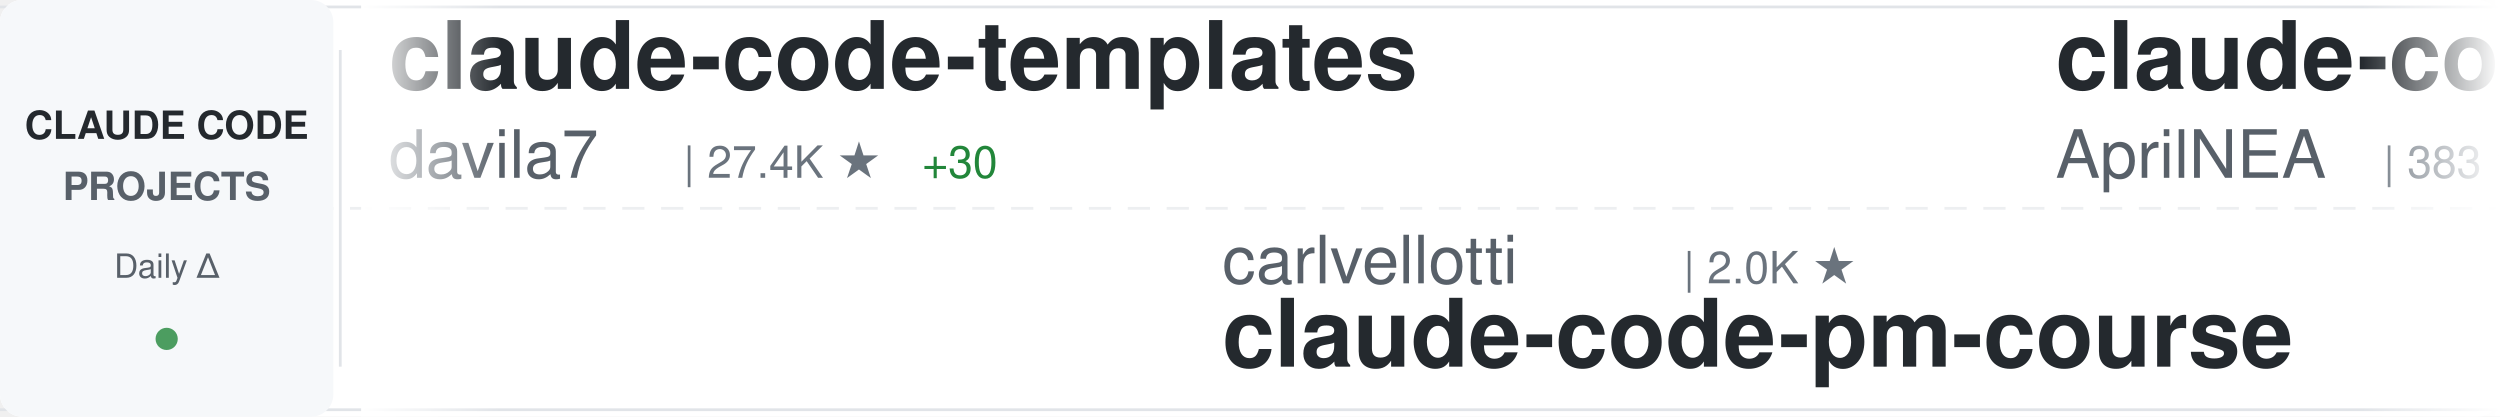
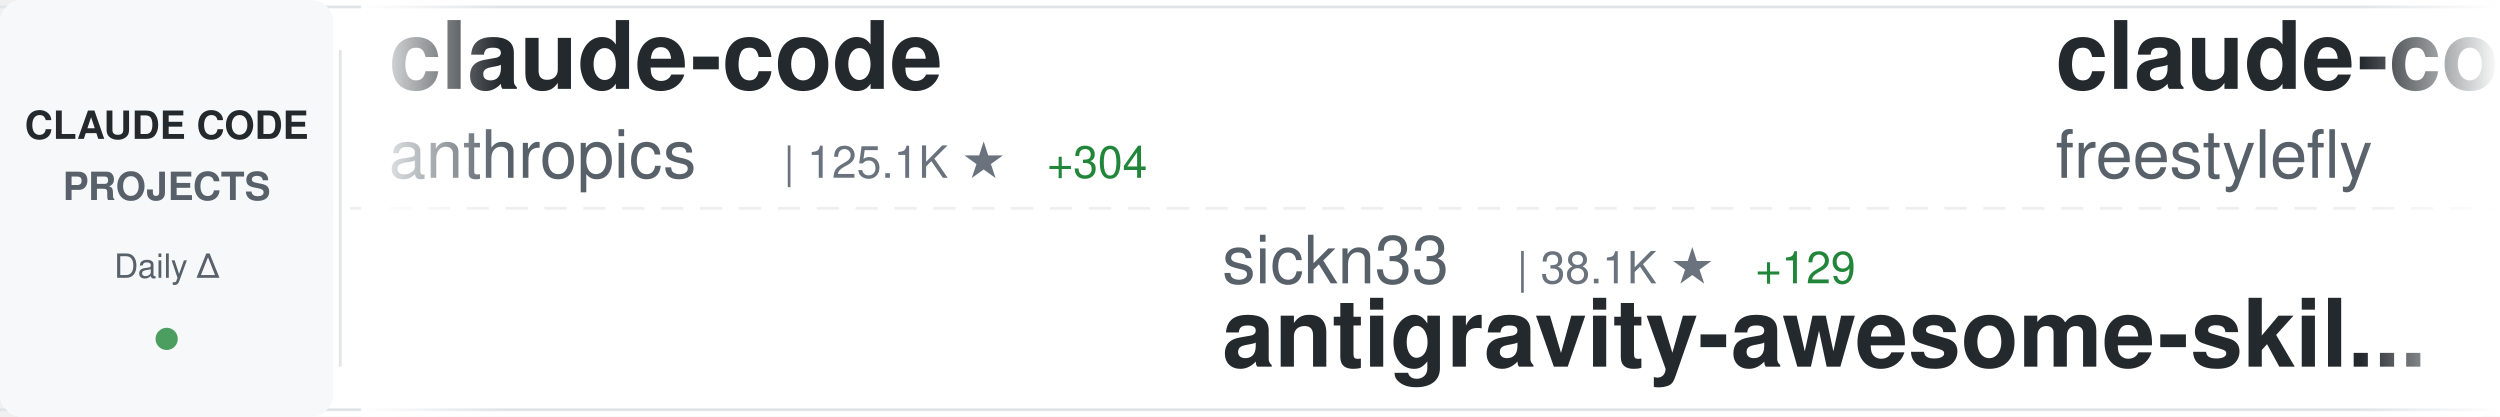
<svg xmlns="http://www.w3.org/2000/svg" width="900" height="150">
  <defs>
    <linearGradient id="awesomeLeftFade" x1="0%" y1="0%" x2="100%" y2="0%">
      <stop offset="0%" style="stop-color:#ffffff;stop-opacity:1" />
      <stop offset="100%" style="stop-color:#ffffff;stop-opacity:0" />
    </linearGradient>
    <linearGradient id="awesomeRightFade" x1="0%" y1="0%" x2="100%" y2="0%">
      <stop offset="0%" style="stop-color:#ffffff;stop-opacity:0" />
      <stop offset="100%" style="stop-color:#ffffff;stop-opacity:1" />
    </linearGradient>
  </defs>
  <rect width="900" height="150" fill="#ffffff" rx="8" />
  <rect x="0" y="2" width="900" height="1" fill="#e1e4e8" />
  <rect x="0" y="147" width="900" height="1" fill="#e1e4e8" />
  <line x1="0" y1="75" x2="900" y2="75" stroke="#e1e4e8" stroke-width="1" stroke-dasharray="8 6" opacity="0.6" />
  <rect x="0" y="0" width="120" height="150" fill="#f6f8fa" rx="8" />
  <text x="60" y="50" font-family="-apple-system, BlinkMacSystemFont, 'Segoe UI', Helvetica, Arial, sans-serif" font-size="14" font-weight="600" fill="#24292e" text-anchor="middle">CLAUDE CODE</text>
  <text x="60" y="72" font-family="-apple-system, BlinkMacSystemFont, 'Segoe UI', Helvetica, Arial, sans-serif" font-size="14" font-weight="600" fill="#586069" text-anchor="middle">PROJECTS</text>
  <text x="60" y="100" font-family="-apple-system, BlinkMacSystemFont, 'Segoe UI', Helvetica, Arial, sans-serif" font-size="12" font-weight="500" fill="#586069" text-anchor="middle">Daily Δ</text>
  <circle cx="60" cy="122" r="4" fill="#22863a" opacity="0.8" />
  <rect x="122" y="18" width="1" height="114" fill="#e1e4e8" />
  <clipPath id="awesomeTickerClip">
    <rect x="130" y="0" width="770" height="150" />
  </clipPath>
  <g clip-path="url(#awesomeTickerClip)">
    <g id="awesomeTickerItems">
      <animateTransform attributeName="transform" attributeType="XML" type="translate" from="0 0" to="-3000 0" dur="54s" repeatCount="indefinite" />
      <g transform="translate(0, 0)">
-         <text x="140" y="32" font-family="-apple-system, BlinkMacSystemFont, 'Segoe UI', Helvetica, Arial, sans-serif" font-size="34" font-weight="600" fill="#24292e">claude-code-templates</text>
-         <text x="140" y="64" font-family="-apple-system, BlinkMacSystemFont, 'Segoe UI', Helvetica, Arial, sans-serif" font-size="24" font-weight="400" fill="#586069">davila7</text>
-         <text x="246" y="64" font-family="-apple-system, BlinkMacSystemFont, 'Segoe UI', Helvetica, Arial, sans-serif" font-size="16" font-weight="500" fill="#6a737d">| 27.4K ★</text>
-         <text x="332" y="64" font-family="-apple-system, BlinkMacSystemFont, 'Segoe UI', Helvetica, Arial, sans-serif" font-size="16" font-weight="500" fill="#22863a"> +30</text>
+         <text x="140" y="32" font-family="-apple-system, BlinkMacSystemFont, 'Segoe UI', Helvetica, Arial, sans-serif" font-size="34" font-weight="600" fill="#24292e">claude-code</text>
+         <text x="140" y="64" font-family="-apple-system, BlinkMacSystemFont, 'Segoe UI', Helvetica, Arial, sans-serif" font-size="24" font-weight="400" fill="#586069">anthropics</text>
+         <text x="282" y="64" font-family="-apple-system, BlinkMacSystemFont, 'Segoe UI', Helvetica, Arial, sans-serif" font-size="16" font-weight="500" fill="#6a737d">| 125.1K ★</text>
+         <text x="377" y="64" font-family="-apple-system, BlinkMacSystemFont, 'Segoe UI', Helvetica, Arial, sans-serif" font-size="16" font-weight="500" fill="#22863a"> +304</text>
      </g>
      <g transform="translate(300, 0)">
+         <text x="140" y="102" font-family="-apple-system, BlinkMacSystemFont, 'Segoe UI', Helvetica, Arial, sans-serif" font-size="24" font-weight="400" fill="#586069">sickn33</text>
+         <text x="246" y="102" font-family="-apple-system, BlinkMacSystemFont, 'Segoe UI', Helvetica, Arial, sans-serif" font-size="16" font-weight="500" fill="#6a737d">| 38.1K ★</text>
+         <text x="332" y="102" font-family="-apple-system, BlinkMacSystemFont, 'Segoe UI', Helvetica, Arial, sans-serif" font-size="16" font-weight="500" fill="#22863a"> +129</text>
+         <text x="140" y="132" font-family="-apple-system, BlinkMacSystemFont, 'Segoe UI', Helvetica, Arial, sans-serif" font-size="34" font-weight="600" fill="#24292e">antigravity-awesome-skil...</text>
+       </g>
+       <g transform="translate(600, 0)">
+         <text x="140" y="32" font-family="-apple-system, BlinkMacSystemFont, 'Segoe UI', Helvetica, Arial, sans-serif" font-size="34" font-weight="600" fill="#24292e">claude-code</text>
+         <text x="140" y="64" font-family="-apple-system, BlinkMacSystemFont, 'Segoe UI', Helvetica, Arial, sans-serif" font-size="24" font-weight="400" fill="#586069">freestylefly</text>
+         <text x="306" y="64" font-family="-apple-system, BlinkMacSystemFont, 'Segoe UI', Helvetica, Arial, sans-serif" font-size="16" font-weight="500" fill="#6a737d">| 125 ★</text>
+       </g>
+       <g transform="translate(900, 0)">
+         <text x="140" y="102" font-family="-apple-system, BlinkMacSystemFont, 'Segoe UI', Helvetica, Arial, sans-serif" font-size="24" font-weight="400" fill="#586069">shanraisshan</text>
+         <text x="306" y="102" font-family="-apple-system, BlinkMacSystemFont, 'Segoe UI', Helvetica, Arial, sans-serif" font-size="16" font-weight="500" fill="#6a737d">| 54.0K ★</text>
+         <text x="392" y="102" font-family="-apple-system, BlinkMacSystemFont, 'Segoe UI', Helvetica, Arial, sans-serif" font-size="16" font-weight="500" fill="#22863a"> +211</text>
+         <text x="140" y="132" font-family="-apple-system, BlinkMacSystemFont, 'Segoe UI', Helvetica, Arial, sans-serif" font-size="34" font-weight="600" fill="#24292e">claude-code-best-practic...</text>
+       </g>
+       <g transform="translate(1200, 0)">
+         <text x="140" y="32" font-family="-apple-system, BlinkMacSystemFont, 'Segoe UI', Helvetica, Arial, sans-serif" font-size="34" font-weight="600" fill="#24292e">ClaudeCode</text>
+         <text x="140" y="64" font-family="-apple-system, BlinkMacSystemFont, 'Segoe UI', Helvetica, Arial, sans-serif" font-size="24" font-weight="400" fill="#586069">guanshan</text>
+         <text x="258" y="64" font-family="-apple-system, BlinkMacSystemFont, 'Segoe UI', Helvetica, Arial, sans-serif" font-size="16" font-weight="500" fill="#6a737d">| 59 ★</text>
+       </g>
+       <g transform="translate(1500, 0)">
+         <text x="140" y="102" font-family="-apple-system, BlinkMacSystemFont, 'Segoe UI', Helvetica, Arial, sans-serif" font-size="24" font-weight="400" fill="#586069">feiskyer</text>
+         <text x="258" y="102" font-family="-apple-system, BlinkMacSystemFont, 'Segoe UI', Helvetica, Arial, sans-serif" font-size="16" font-weight="500" fill="#6a737d">| 1.5K ★</text>
+         <text x="335" y="102" font-family="-apple-system, BlinkMacSystemFont, 'Segoe UI', Helvetica, Arial, sans-serif" font-size="16" font-weight="500" fill="#22863a"> +2</text>
+         <text x="140" y="132" font-family="-apple-system, BlinkMacSystemFont, 'Segoe UI', Helvetica, Arial, sans-serif" font-size="34" font-weight="600" fill="#24292e">claude-code-settings</text>
+       </g>
+       <g transform="translate(1800, 0)">
+         <text x="140" y="32" font-family="-apple-system, BlinkMacSystemFont, 'Segoe UI', Helvetica, Arial, sans-serif" font-size="34" font-weight="600" fill="#24292e">claude-code-source</text>
+         <text x="140" y="64" font-family="-apple-system, BlinkMacSystemFont, 'Segoe UI', Helvetica, Arial, sans-serif" font-size="24" font-weight="400" fill="#586069">AprilNEA</text>
+         <text x="258" y="64" font-family="-apple-system, BlinkMacSystemFont, 'Segoe UI', Helvetica, Arial, sans-serif" font-size="16" font-weight="500" fill="#6a737d">| 383 ★</text>
+       </g>
+       <g transform="translate(2100, 0)">
+         <text x="140" y="102" font-family="-apple-system, BlinkMacSystemFont, 'Segoe UI', Helvetica, Arial, sans-serif" font-size="24" font-weight="400" fill="#586069">claude-code-best</text>
+         <text x="354" y="102" font-family="-apple-system, BlinkMacSystemFont, 'Segoe UI', Helvetica, Arial, sans-serif" font-size="16" font-weight="500" fill="#6a737d">| 18.5K ★</text>
+         <text x="440" y="102" font-family="-apple-system, BlinkMacSystemFont, 'Segoe UI', Helvetica, Arial, sans-serif" font-size="16" font-weight="500" fill="#22863a"> +78</text>
+         <text x="140" y="132" font-family="-apple-system, BlinkMacSystemFont, 'Segoe UI', Helvetica, Arial, sans-serif" font-size="34" font-weight="600" fill="#24292e">claude-code</text>
+       </g>
+       <g transform="translate(2400, 0)">
+         <text x="140" y="32" font-family="-apple-system, BlinkMacSystemFont, 'Segoe UI', Helvetica, Arial, sans-serif" font-size="34" font-weight="600" fill="#24292e">claude-code-hooks-master...</text>
+         <text x="140" y="64" font-family="-apple-system, BlinkMacSystemFont, 'Segoe UI', Helvetica, Arial, sans-serif" font-size="24" font-weight="400" fill="#586069">disler</text>
+         <text x="234" y="64" font-family="-apple-system, BlinkMacSystemFont, 'Segoe UI', Helvetica, Arial, sans-serif" font-size="16" font-weight="500" fill="#6a737d">| 3.7K ★</text>
+         <text x="311" y="64" font-family="-apple-system, BlinkMacSystemFont, 'Segoe UI', Helvetica, Arial, sans-serif" font-size="16" font-weight="500" fill="#22863a"> +4</text>
+       </g>
+       <g transform="translate(2700, 0)">
        <text x="140" y="102" font-family="-apple-system, BlinkMacSystemFont, 'Segoe UI', Helvetica, Arial, sans-serif" font-size="24" font-weight="400" fill="#586069">carlvellotti</text>
        <text x="306" y="102" font-family="-apple-system, BlinkMacSystemFont, 'Segoe UI', Helvetica, Arial, sans-serif" font-size="16" font-weight="500" fill="#6a737d">| 2.0K ★</text>
        <text x="140" y="132" font-family="-apple-system, BlinkMacSystemFont, 'Segoe UI', Helvetica, Arial, sans-serif" font-size="34" font-weight="600" fill="#24292e">claude-code-pm-course</text>
      </g>
-       <g transform="translate(600, 0)">
-         <text x="140" y="32" font-family="-apple-system, BlinkMacSystemFont, 'Segoe UI', Helvetica, Arial, sans-serif" font-size="34" font-weight="600" fill="#24292e">claude-code-source</text>
-         <text x="140" y="64" font-family="-apple-system, BlinkMacSystemFont, 'Segoe UI', Helvetica, Arial, sans-serif" font-size="24" font-weight="400" fill="#586069">AprilNEA</text>
-         <text x="258" y="64" font-family="-apple-system, BlinkMacSystemFont, 'Segoe UI', Helvetica, Arial, sans-serif" font-size="16" font-weight="500" fill="#6a737d">| 383 ★</text>
-       </g>
-       <g transform="translate(900, 0)">
-         <text x="140" y="102" font-family="-apple-system, BlinkMacSystemFont, 'Segoe UI', Helvetica, Arial, sans-serif" font-size="24" font-weight="400" fill="#586069">feiskyer</text>
-         <text x="258" y="102" font-family="-apple-system, BlinkMacSystemFont, 'Segoe UI', Helvetica, Arial, sans-serif" font-size="16" font-weight="500" fill="#6a737d">| 1.5K ★</text>
-         <text x="335" y="102" font-family="-apple-system, BlinkMacSystemFont, 'Segoe UI', Helvetica, Arial, sans-serif" font-size="16" font-weight="500" fill="#22863a"> +1</text>
-         <text x="140" y="132" font-family="-apple-system, BlinkMacSystemFont, 'Segoe UI', Helvetica, Arial, sans-serif" font-size="34" font-weight="600" fill="#24292e">claude-code-settings</text>
-       </g>
-       <g transform="translate(1200, 0)">
-         <text x="140" y="32" font-family="-apple-system, BlinkMacSystemFont, 'Segoe UI', Helvetica, Arial, sans-serif" font-size="34" font-weight="600" fill="#24292e">cc-switch</text>
-         <text x="140" y="64" font-family="-apple-system, BlinkMacSystemFont, 'Segoe UI', Helvetica, Arial, sans-serif" font-size="24" font-weight="400" fill="#586069">farion1231</text>
-         <text x="282" y="64" font-family="-apple-system, BlinkMacSystemFont, 'Segoe UI', Helvetica, Arial, sans-serif" font-size="16" font-weight="500" fill="#6a737d">| 75.8K ★</text>
-         <text x="368" y="64" font-family="-apple-system, BlinkMacSystemFont, 'Segoe UI', Helvetica, Arial, sans-serif" font-size="16" font-weight="500" fill="#22863a"> +1.0K</text>
-       </g>
-       <g transform="translate(1500, 0)">
-         <text x="140" y="102" font-family="-apple-system, BlinkMacSystemFont, 'Segoe UI', Helvetica, Arial, sans-serif" font-size="24" font-weight="400" fill="#586069">AICoderTudou</text>
-         <text x="306" y="102" font-family="-apple-system, BlinkMacSystemFont, 'Segoe UI', Helvetica, Arial, sans-serif" font-size="16" font-weight="500" fill="#6a737d">| 502 ★</text>
-         <text x="140" y="132" font-family="-apple-system, BlinkMacSystemFont, 'Segoe UI', Helvetica, Arial, sans-serif" font-size="34" font-weight="600" fill="#24292e">claude-code-tudou</text>
-       </g>
-       <g transform="translate(1800, 0)">
-         <text x="140" y="32" font-family="-apple-system, BlinkMacSystemFont, 'Segoe UI', Helvetica, Arial, sans-serif" font-size="34" font-weight="600" fill="#24292e">claude-code-guide</text>
-         <text x="140" y="64" font-family="-apple-system, BlinkMacSystemFont, 'Segoe UI', Helvetica, Arial, sans-serif" font-size="24" font-weight="400" fill="#586069">zebbern</text>
-         <text x="246" y="64" font-family="-apple-system, BlinkMacSystemFont, 'Segoe UI', Helvetica, Arial, sans-serif" font-size="16" font-weight="500" fill="#6a737d">| 4.1K ★</text>
-         <text x="323" y="64" font-family="-apple-system, BlinkMacSystemFont, 'Segoe UI', Helvetica, Arial, sans-serif" font-size="16" font-weight="500" fill="#22863a"> +3</text>
-       </g>
-       <g transform="translate(2100, 0)">
-         <text x="140" y="102" font-family="-apple-system, BlinkMacSystemFont, 'Segoe UI', Helvetica, Arial, sans-serif" font-size="24" font-weight="400" fill="#586069">Piebald-AI</text>
-         <text x="282" y="102" font-family="-apple-system, BlinkMacSystemFont, 'Segoe UI', Helvetica, Arial, sans-serif" font-size="16" font-weight="500" fill="#6a737d">| 10.3K ★</text>
-         <text x="368" y="102" font-family="-apple-system, BlinkMacSystemFont, 'Segoe UI', Helvetica, Arial, sans-serif" font-size="16" font-weight="500" fill="#22863a"> +30</text>
-         <text x="140" y="132" font-family="-apple-system, BlinkMacSystemFont, 'Segoe UI', Helvetica, Arial, sans-serif" font-size="34" font-weight="600" fill="#24292e">claude-code-system-promp...</text>
-       </g>
-       <g transform="translate(2400, 0)">
-         <text x="140" y="32" font-family="-apple-system, BlinkMacSystemFont, 'Segoe UI', Helvetica, Arial, sans-serif" font-size="34" font-weight="600" fill="#24292e">Claude-code</text>
-         <text x="140" y="64" font-family="-apple-system, BlinkMacSystemFont, 'Segoe UI', Helvetica, Arial, sans-serif" font-size="24" font-weight="400" fill="#586069">fazxes</text>
-         <text x="234" y="64" font-family="-apple-system, BlinkMacSystemFont, 'Segoe UI', Helvetica, Arial, sans-serif" font-size="16" font-weight="500" fill="#6a737d">| 216 ★</text>
-       </g>
-       <g transform="translate(2700, 0)">
-         <text x="140" y="102" font-family="-apple-system, BlinkMacSystemFont, 'Segoe UI', Helvetica, Arial, sans-serif" font-size="24" font-weight="400" fill="#586069">disler</text>
-         <text x="234" y="102" font-family="-apple-system, BlinkMacSystemFont, 'Segoe UI', Helvetica, Arial, sans-serif" font-size="16" font-weight="500" fill="#6a737d">| 3.7K ★</text>
-         <text x="311" y="102" font-family="-apple-system, BlinkMacSystemFont, 'Segoe UI', Helvetica, Arial, sans-serif" font-size="16" font-weight="500" fill="#22863a"> +3</text>
-         <text x="140" y="132" font-family="-apple-system, BlinkMacSystemFont, 'Segoe UI', Helvetica, Arial, sans-serif" font-size="34" font-weight="600" fill="#24292e">claude-code-hooks-master...</text>
-       </g>
      <g transform="translate(3000, 0)">
-         <text x="140" y="32" font-family="-apple-system, BlinkMacSystemFont, 'Segoe UI', Helvetica, Arial, sans-serif" font-size="34" font-weight="600" fill="#24292e">claude-code-templates</text>
-         <text x="140" y="64" font-family="-apple-system, BlinkMacSystemFont, 'Segoe UI', Helvetica, Arial, sans-serif" font-size="24" font-weight="400" fill="#586069">davila7</text>
-         <text x="246" y="64" font-family="-apple-system, BlinkMacSystemFont, 'Segoe UI', Helvetica, Arial, sans-serif" font-size="16" font-weight="500" fill="#6a737d">| 27.4K ★</text>
-         <text x="332" y="64" font-family="-apple-system, BlinkMacSystemFont, 'Segoe UI', Helvetica, Arial, sans-serif" font-size="16" font-weight="500" fill="#22863a"> +30</text>
+         <text x="140" y="32" font-family="-apple-system, BlinkMacSystemFont, 'Segoe UI', Helvetica, Arial, sans-serif" font-size="34" font-weight="600" fill="#24292e">claude-code</text>
+         <text x="140" y="64" font-family="-apple-system, BlinkMacSystemFont, 'Segoe UI', Helvetica, Arial, sans-serif" font-size="24" font-weight="400" fill="#586069">anthropics</text>
+         <text x="282" y="64" font-family="-apple-system, BlinkMacSystemFont, 'Segoe UI', Helvetica, Arial, sans-serif" font-size="16" font-weight="500" fill="#6a737d">| 125.1K ★</text>
+         <text x="377" y="64" font-family="-apple-system, BlinkMacSystemFont, 'Segoe UI', Helvetica, Arial, sans-serif" font-size="16" font-weight="500" fill="#22863a"> +304</text>
      </g>
      <g transform="translate(3300, 0)">
-         <text x="140" y="102" font-family="-apple-system, BlinkMacSystemFont, 'Segoe UI', Helvetica, Arial, sans-serif" font-size="24" font-weight="400" fill="#586069">carlvellotti</text>
-         <text x="306" y="102" font-family="-apple-system, BlinkMacSystemFont, 'Segoe UI', Helvetica, Arial, sans-serif" font-size="16" font-weight="500" fill="#6a737d">| 2.0K ★</text>
-         <text x="140" y="132" font-family="-apple-system, BlinkMacSystemFont, 'Segoe UI', Helvetica, Arial, sans-serif" font-size="34" font-weight="600" fill="#24292e">claude-code-pm-course</text>
+         <text x="140" y="102" font-family="-apple-system, BlinkMacSystemFont, 'Segoe UI', Helvetica, Arial, sans-serif" font-size="24" font-weight="400" fill="#586069">sickn33</text>
+         <text x="246" y="102" font-family="-apple-system, BlinkMacSystemFont, 'Segoe UI', Helvetica, Arial, sans-serif" font-size="16" font-weight="500" fill="#6a737d">| 38.1K ★</text>
+         <text x="332" y="102" font-family="-apple-system, BlinkMacSystemFont, 'Segoe UI', Helvetica, Arial, sans-serif" font-size="16" font-weight="500" fill="#22863a"> +129</text>
+         <text x="140" y="132" font-family="-apple-system, BlinkMacSystemFont, 'Segoe UI', Helvetica, Arial, sans-serif" font-size="34" font-weight="600" fill="#24292e">antigravity-awesome-skil...</text>
      </g>
      <g transform="translate(3600, 0)">
-         <text x="140" y="32" font-family="-apple-system, BlinkMacSystemFont, 'Segoe UI', Helvetica, Arial, sans-serif" font-size="34" font-weight="600" fill="#24292e">claude-code-source</text>
-         <text x="140" y="64" font-family="-apple-system, BlinkMacSystemFont, 'Segoe UI', Helvetica, Arial, sans-serif" font-size="24" font-weight="400" fill="#586069">AprilNEA</text>
-         <text x="258" y="64" font-family="-apple-system, BlinkMacSystemFont, 'Segoe UI', Helvetica, Arial, sans-serif" font-size="16" font-weight="500" fill="#6a737d">| 383 ★</text>
+         <text x="140" y="32" font-family="-apple-system, BlinkMacSystemFont, 'Segoe UI', Helvetica, Arial, sans-serif" font-size="34" font-weight="600" fill="#24292e">claude-code</text>
+         <text x="140" y="64" font-family="-apple-system, BlinkMacSystemFont, 'Segoe UI', Helvetica, Arial, sans-serif" font-size="24" font-weight="400" fill="#586069">freestylefly</text>
+         <text x="306" y="64" font-family="-apple-system, BlinkMacSystemFont, 'Segoe UI', Helvetica, Arial, sans-serif" font-size="16" font-weight="500" fill="#6a737d">| 125 ★</text>
      </g>
      <g transform="translate(3900, 0)">
-         <text x="140" y="102" font-family="-apple-system, BlinkMacSystemFont, 'Segoe UI', Helvetica, Arial, sans-serif" font-size="24" font-weight="400" fill="#586069">feiskyer</text>
-         <text x="258" y="102" font-family="-apple-system, BlinkMacSystemFont, 'Segoe UI', Helvetica, Arial, sans-serif" font-size="16" font-weight="500" fill="#6a737d">| 1.5K ★</text>
-         <text x="335" y="102" font-family="-apple-system, BlinkMacSystemFont, 'Segoe UI', Helvetica, Arial, sans-serif" font-size="16" font-weight="500" fill="#22863a"> +1</text>
-         <text x="140" y="132" font-family="-apple-system, BlinkMacSystemFont, 'Segoe UI', Helvetica, Arial, sans-serif" font-size="34" font-weight="600" fill="#24292e">claude-code-settings</text>
+         <text x="140" y="102" font-family="-apple-system, BlinkMacSystemFont, 'Segoe UI', Helvetica, Arial, sans-serif" font-size="24" font-weight="400" fill="#586069">shanraisshan</text>
+         <text x="306" y="102" font-family="-apple-system, BlinkMacSystemFont, 'Segoe UI', Helvetica, Arial, sans-serif" font-size="16" font-weight="500" fill="#6a737d">| 54.0K ★</text>
+         <text x="392" y="102" font-family="-apple-system, BlinkMacSystemFont, 'Segoe UI', Helvetica, Arial, sans-serif" font-size="16" font-weight="500" fill="#22863a"> +211</text>
+         <text x="140" y="132" font-family="-apple-system, BlinkMacSystemFont, 'Segoe UI', Helvetica, Arial, sans-serif" font-size="34" font-weight="600" fill="#24292e">claude-code-best-practic...</text>
      </g>
    </g>
  </g>
  <rect x="130" y="0" width="50" height="150" fill="url(#awesomeLeftFade)" />
  <rect x="850" y="0" width="50" height="150" fill="url(#awesomeRightFade)" />
</svg>
